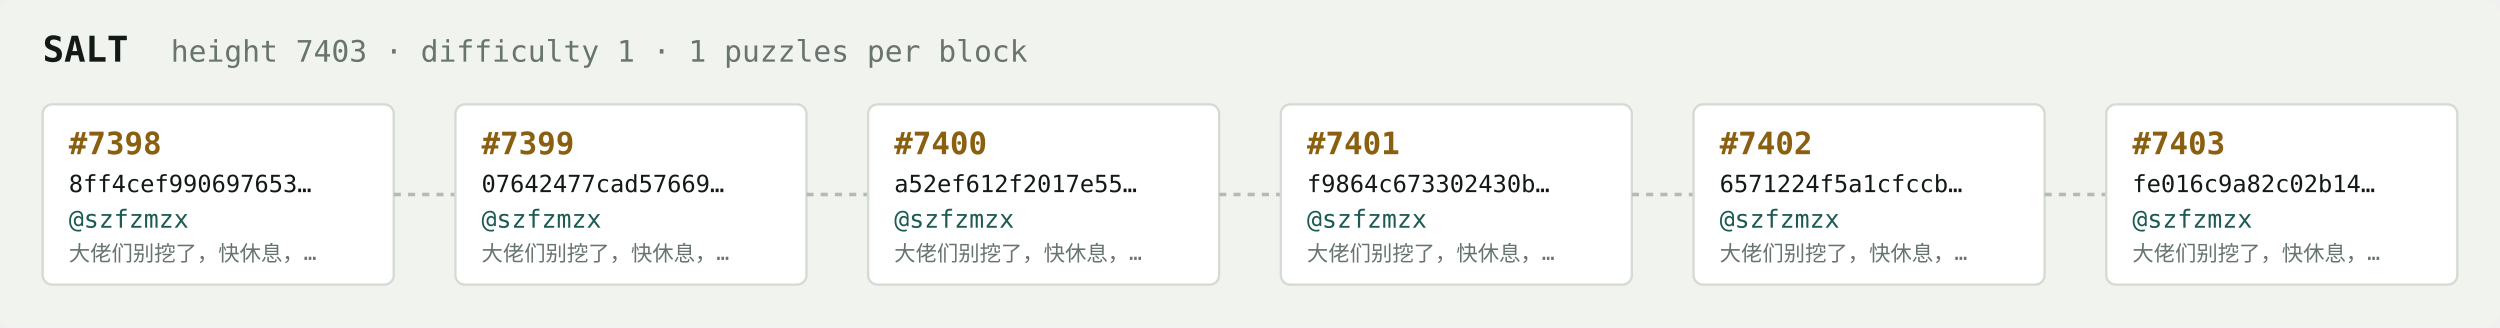
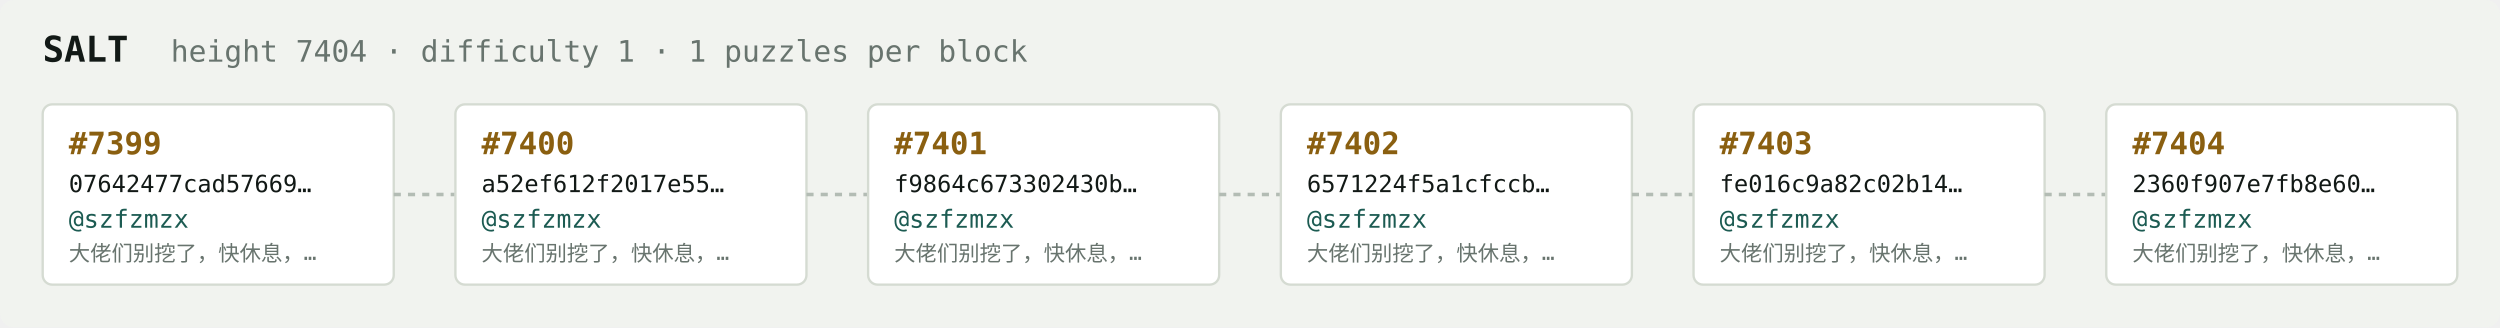
<svg xmlns="http://www.w3.org/2000/svg" width="1054" height="138" viewBox="0 0 1054 138" font-family="ui-monospace,SFMono-Regular,Menlo,monospace">
  <rect fill="#f1f3ef" width="1054" height="138" rx="6" />
  <text x="18" y="26" fill="#121916" font-size="15" font-weight="700">SALT</text>
-   <text x="72" y="26" fill="#68746e" font-size="12.5">height 7403 · difficulty 1 · 1 puzzles per block</text>
+   <text x="72" y="26" fill="#68746e" font-size="12.5">height 7404 · difficulty 1 · 1 puzzles per block</text>
  <rect x="18" y="44" width="148" height="76" rx="4" fill="#ffffff" stroke="#d5dbd2" stroke-width="1" />
-   <text x="29" y="65" fill="#8a5f10" font-size="13" font-weight="700">#7398</text>
-   <text x="29" y="81" fill="#121916" font-size="10">8ff4cef990697653…</text>
+   <text x="29" y="65" fill="#8a5f10" font-size="13" font-weight="700">#7399</text>
+   <text x="29" y="81" fill="#121916" font-size="10">07642477cad57669…</text>
  <text x="29" y="96" fill="#1c5b52" font-size="10.5">@szfzmzx</text>
  <text x="29" y="110" fill="#68746e" font-size="9">大佬们别挖了，快休息，…</text>
  <line x1="166" y1="82.0" x2="192" y2="82.0" stroke="#b3bcb4" stroke-width="1.5" stroke-dasharray="3 3" />
  <rect x="192" y="44" width="148" height="76" rx="4" fill="#ffffff" stroke="#d5dbd2" stroke-width="1" />
-   <text x="203" y="65" fill="#8a5f10" font-size="13" font-weight="700">#7399</text>
-   <text x="203" y="81" fill="#121916" font-size="10">07642477cad57669…</text>
+   <text x="203" y="65" fill="#8a5f10" font-size="13" font-weight="700">#7400</text>
+   <text x="203" y="81" fill="#121916" font-size="10">a52ef612f2017e55…</text>
  <text x="203" y="96" fill="#1c5b52" font-size="10.5">@szfzmzx</text>
  <text x="203" y="110" fill="#68746e" font-size="9">大佬们别挖了，快休息，…</text>
  <line x1="340" y1="82.0" x2="366" y2="82.0" stroke="#b3bcb4" stroke-width="1.5" stroke-dasharray="3 3" />
  <rect x="366" y="44" width="148" height="76" rx="4" fill="#ffffff" stroke="#d5dbd2" stroke-width="1" />
-   <text x="377" y="65" fill="#8a5f10" font-size="13" font-weight="700">#7400</text>
-   <text x="377" y="81" fill="#121916" font-size="10">a52ef612f2017e55…</text>
+   <text x="377" y="65" fill="#8a5f10" font-size="13" font-weight="700">#7401</text>
+   <text x="377" y="81" fill="#121916" font-size="10">f9864c673302430b…</text>
  <text x="377" y="96" fill="#1c5b52" font-size="10.5">@szfzmzx</text>
  <text x="377" y="110" fill="#68746e" font-size="9">大佬们别挖了，快休息，…</text>
  <line x1="514" y1="82.0" x2="540" y2="82.0" stroke="#b3bcb4" stroke-width="1.5" stroke-dasharray="3 3" />
  <rect x="540" y="44" width="148" height="76" rx="4" fill="#ffffff" stroke="#d5dbd2" stroke-width="1" />
-   <text x="551" y="65" fill="#8a5f10" font-size="13" font-weight="700">#7401</text>
-   <text x="551" y="81" fill="#121916" font-size="10">f9864c673302430b…</text>
+   <text x="551" y="65" fill="#8a5f10" font-size="13" font-weight="700">#7402</text>
+   <text x="551" y="81" fill="#121916" font-size="10">6571224f5a1cfccb…</text>
  <text x="551" y="96" fill="#1c5b52" font-size="10.5">@szfzmzx</text>
  <text x="551" y="110" fill="#68746e" font-size="9">大佬们别挖了，快休息，…</text>
  <line x1="688" y1="82.0" x2="714" y2="82.0" stroke="#b3bcb4" stroke-width="1.5" stroke-dasharray="3 3" />
  <rect x="714" y="44" width="148" height="76" rx="4" fill="#ffffff" stroke="#d5dbd2" stroke-width="1" />
-   <text x="725" y="65" fill="#8a5f10" font-size="13" font-weight="700">#7402</text>
-   <text x="725" y="81" fill="#121916" font-size="10">6571224f5a1cfccb…</text>
+   <text x="725" y="65" fill="#8a5f10" font-size="13" font-weight="700">#7403</text>
+   <text x="725" y="81" fill="#121916" font-size="10">fe016c9a82c02b14…</text>
  <text x="725" y="96" fill="#1c5b52" font-size="10.5">@szfzmzx</text>
  <text x="725" y="110" fill="#68746e" font-size="9">大佬们别挖了，快休息，…</text>
  <line x1="862" y1="82.0" x2="888" y2="82.0" stroke="#b3bcb4" stroke-width="1.5" stroke-dasharray="3 3" />
  <rect x="888" y="44" width="148" height="76" rx="4" fill="#ffffff" stroke="#d5dbd2" stroke-width="1" />
-   <text x="899" y="65" fill="#8a5f10" font-size="13" font-weight="700">#7403</text>
-   <text x="899" y="81" fill="#121916" font-size="10">fe016c9a82c02b14…</text>
+   <text x="899" y="65" fill="#8a5f10" font-size="13" font-weight="700">#7404</text>
+   <text x="899" y="81" fill="#121916" font-size="10">2360f907e7fb8e60…</text>
  <text x="899" y="96" fill="#1c5b52" font-size="10.5">@szfzmzx</text>
  <text x="899" y="110" fill="#68746e" font-size="9">大佬们别挖了，快休息，…</text>
</svg>
